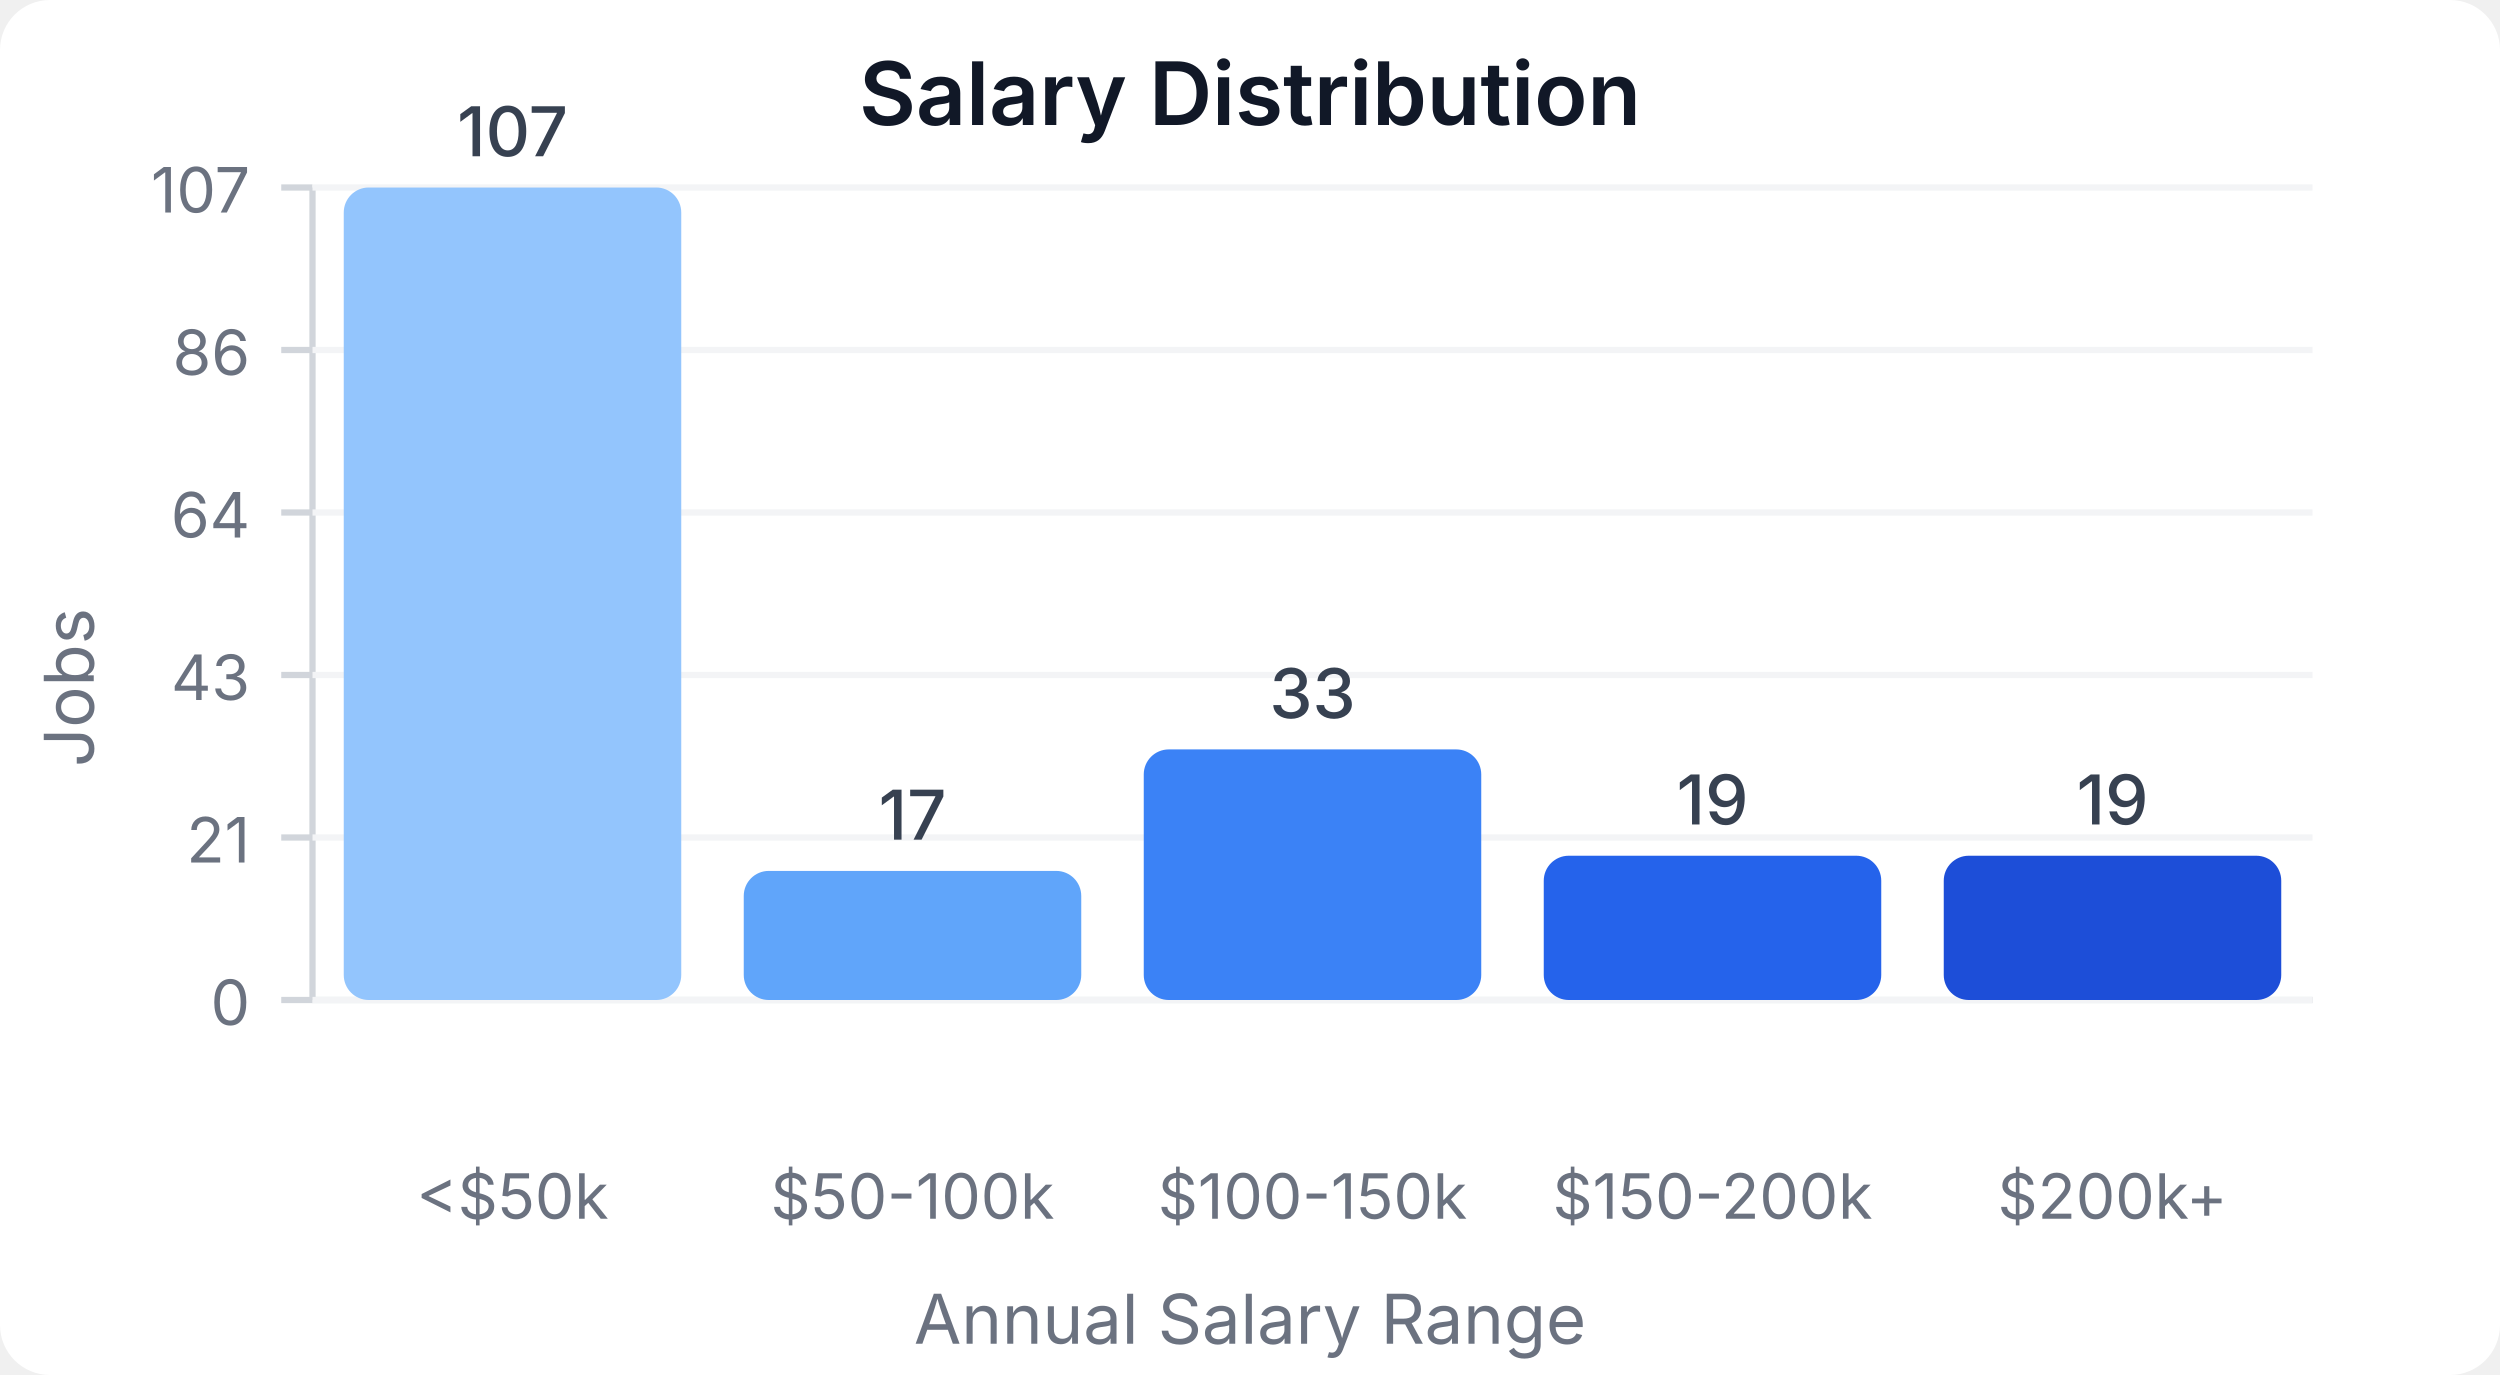
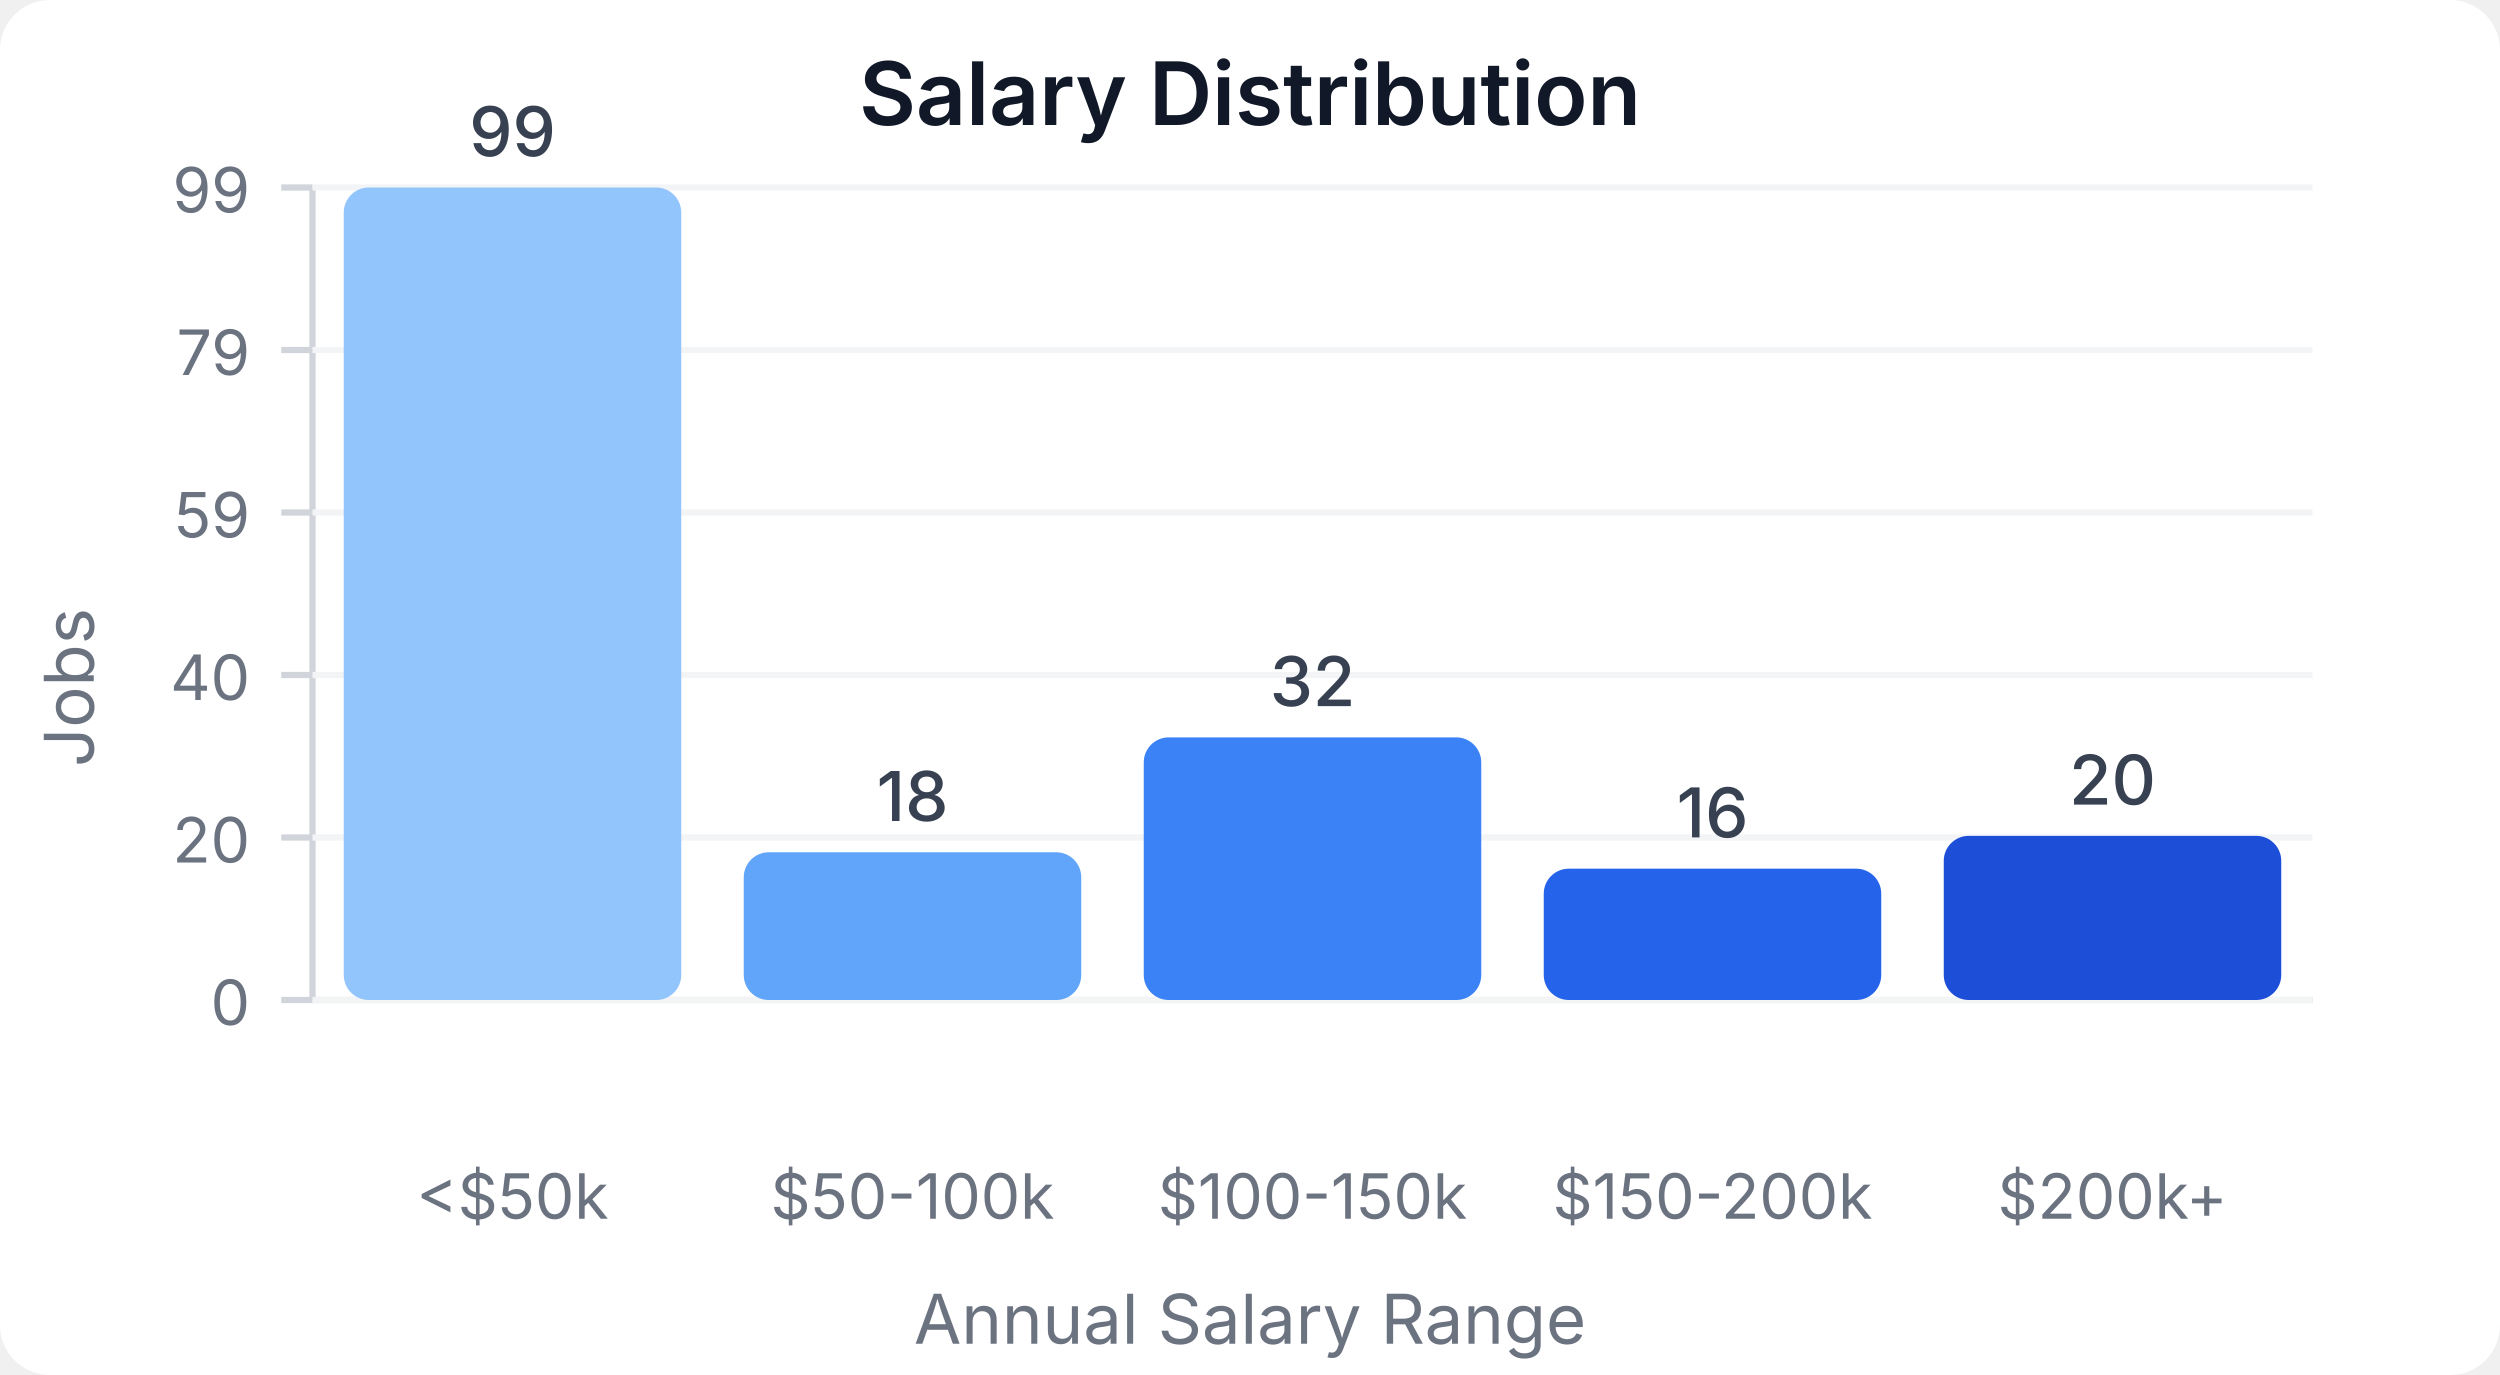
<svg xmlns="http://www.w3.org/2000/svg" width="400" height="220" viewBox="0 0 400 220">
  <style>
    text { font-family: system-ui, -apple-system, sans-serif; }
  </style>
  <rect width="400" height="220" fill="#ffffff" rx="8" />
  <text x="200" y="20" text-anchor="middle" font-size="14" font-weight="600" fill="#111827">Salary Distribution</text>
  <line x1="50" y1="30" x2="50" y2="160" stroke="#d1d5db" stroke-width="1" />
  <line x1="50" y1="160" x2="370" y2="160" stroke="#d1d5db" stroke-width="1" />
  <line x1="45" y1="160" x2="50" y2="160" stroke="#d1d5db" stroke-width="1" />
  <text x="40" y="164" text-anchor="end" font-size="10" fill="#6b7280">0</text>
  <line x1="50" y1="160" x2="370" y2="160" stroke="#f3f4f6" stroke-width="1" />
  <line x1="45" y1="134" x2="50" y2="134" stroke="#d1d5db" stroke-width="1" />
-   <text x="40" y="138" text-anchor="end" font-size="10" fill="#6b7280">21</text>
+   <text x="40" y="138" text-anchor="end" font-size="10" fill="#6b7280">20</text>
  <line x1="50" y1="134" x2="370" y2="134" stroke="#f3f4f6" stroke-width="1" />
  <line x1="45" y1="108" x2="50" y2="108" stroke="#d1d5db" stroke-width="1" />
-   <text x="40" y="112" text-anchor="end" font-size="10" fill="#6b7280">43</text>
+   <text x="40" y="112" text-anchor="end" font-size="10" fill="#6b7280">40</text>
  <line x1="50" y1="108" x2="370" y2="108" stroke="#f3f4f6" stroke-width="1" />
  <line x1="45" y1="82" x2="50" y2="82" stroke="#d1d5db" stroke-width="1" />
-   <text x="40" y="86" text-anchor="end" font-size="10" fill="#6b7280">64</text>
+   <text x="40" y="86" text-anchor="end" font-size="10" fill="#6b7280">59</text>
  <line x1="50" y1="82" x2="370" y2="82" stroke="#f3f4f6" stroke-width="1" />
  <line x1="45" y1="56" x2="50" y2="56" stroke="#d1d5db" stroke-width="1" />
-   <text x="40" y="60" text-anchor="end" font-size="10" fill="#6b7280">86</text>
+   <text x="40" y="60" text-anchor="end" font-size="10" fill="#6b7280">79</text>
  <line x1="50" y1="56" x2="370" y2="56" stroke="#f3f4f6" stroke-width="1" />
  <line x1="45" y1="30" x2="50" y2="30" stroke="#d1d5db" stroke-width="1" />
-   <text x="40" y="34" text-anchor="end" font-size="10" fill="#6b7280">107</text>
+   <text x="40" y="34" text-anchor="end" font-size="10" fill="#6b7280">99</text>
  <line x1="50" y1="30" x2="370" y2="30" stroke="#f3f4f6" stroke-width="1" />
  <rect x="55" y="30" width="54" height="130" fill="#93c5fd" rx="4" />
-   <text x="82" y="25" text-anchor="middle" font-size="11" fill="#374151" font-weight="500">107</text>
+   <text x="82" y="25" text-anchor="middle" font-size="11" fill="#374151" font-weight="500">99</text>
  <text x="82" y="195" text-anchor="middle" font-size="10" fill="#6b7280">&lt;$50k</text>
-   <rect x="119" y="139.346" width="54" height="20.654" fill="#60a5fa" rx="4" />
-   <text x="146" y="134.346" text-anchor="middle" font-size="11" fill="#374151" font-weight="500">17</text>
+   <rect x="119" y="136.364" width="54" height="23.636" fill="#60a5fa" rx="4" />
+   <text x="146" y="131.364" text-anchor="middle" font-size="11" fill="#374151" font-weight="500">18</text>
  <text x="146" y="195" text-anchor="middle" font-size="10" fill="#6b7280">$50-100k</text>
-   <rect x="183" y="119.907" width="54" height="40.093" fill="#3b82f6" rx="4" />
-   <text x="210" y="114.907" text-anchor="middle" font-size="11" fill="#374151" font-weight="500">33</text>
+   <rect x="183" y="117.98" width="54" height="42.02" fill="#3b82f6" rx="4" />
+   <text x="210" y="112.98" text-anchor="middle" font-size="11" fill="#374151" font-weight="500">32</text>
  <text x="210" y="195" text-anchor="middle" font-size="10" fill="#6b7280">$100-150k</text>
-   <rect x="247" y="136.916" width="54" height="23.084" fill="#2563eb" rx="4" />
-   <text x="274" y="131.916" text-anchor="middle" font-size="11" fill="#374151" font-weight="500">19</text>
+   <rect x="247" y="138.99" width="54" height="21.01" fill="#2563eb" rx="4" />
+   <text x="274" y="133.99" text-anchor="middle" font-size="11" fill="#374151" font-weight="500">16</text>
  <text x="274" y="195" text-anchor="middle" font-size="10" fill="#6b7280">$150-200k</text>
-   <rect x="311" y="136.916" width="54" height="23.084" fill="#1d4ed8" rx="4" />
-   <text x="338" y="131.916" text-anchor="middle" font-size="11" fill="#374151" font-weight="500">19</text>
+   <rect x="311" y="133.737" width="54" height="26.263" fill="#1d4ed8" rx="4" />
+   <text x="338" y="128.737" text-anchor="middle" font-size="11" fill="#374151" font-weight="500">20</text>
  <text x="338" y="195" text-anchor="middle" font-size="10" fill="#6b7280">$200k+</text>
  <text x="15" y="110" text-anchor="middle" font-size="11" fill="#6b7280" transform="rotate(-90, 15, 110)">Jobs</text>
  <text x="200" y="215" text-anchor="middle" font-size="11" fill="#6b7280">Annual Salary Range</text>
</svg>
